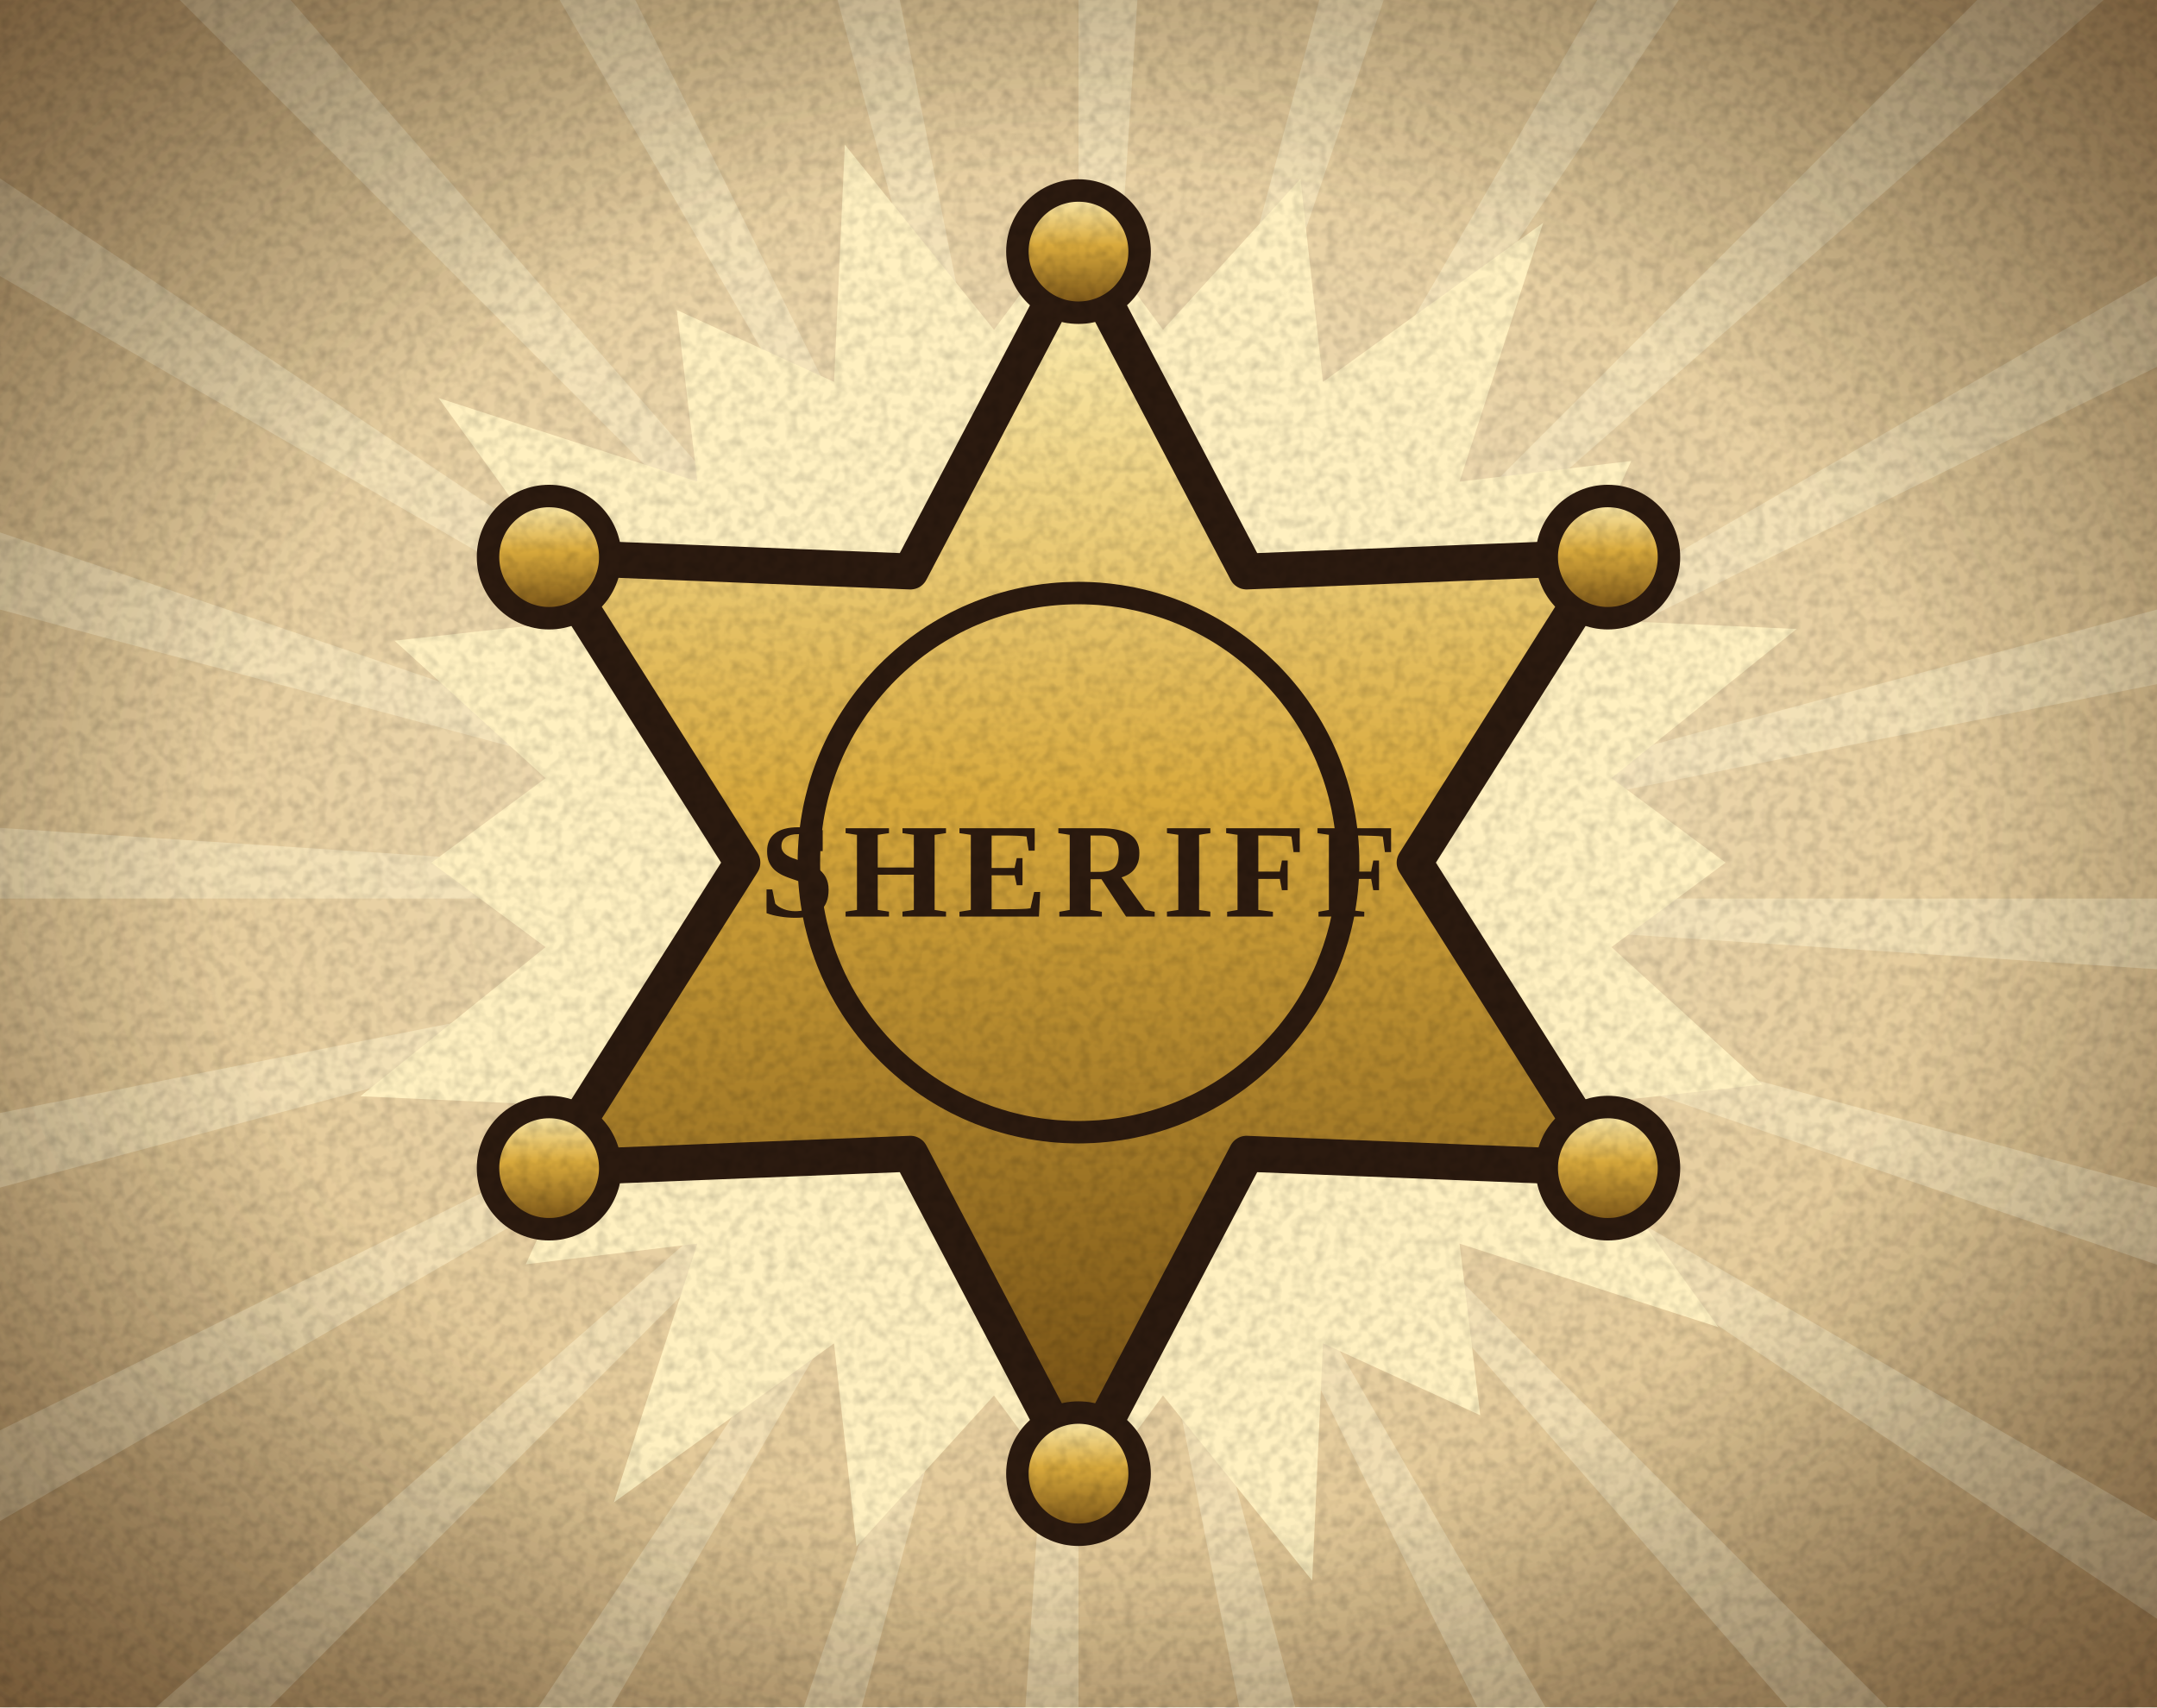
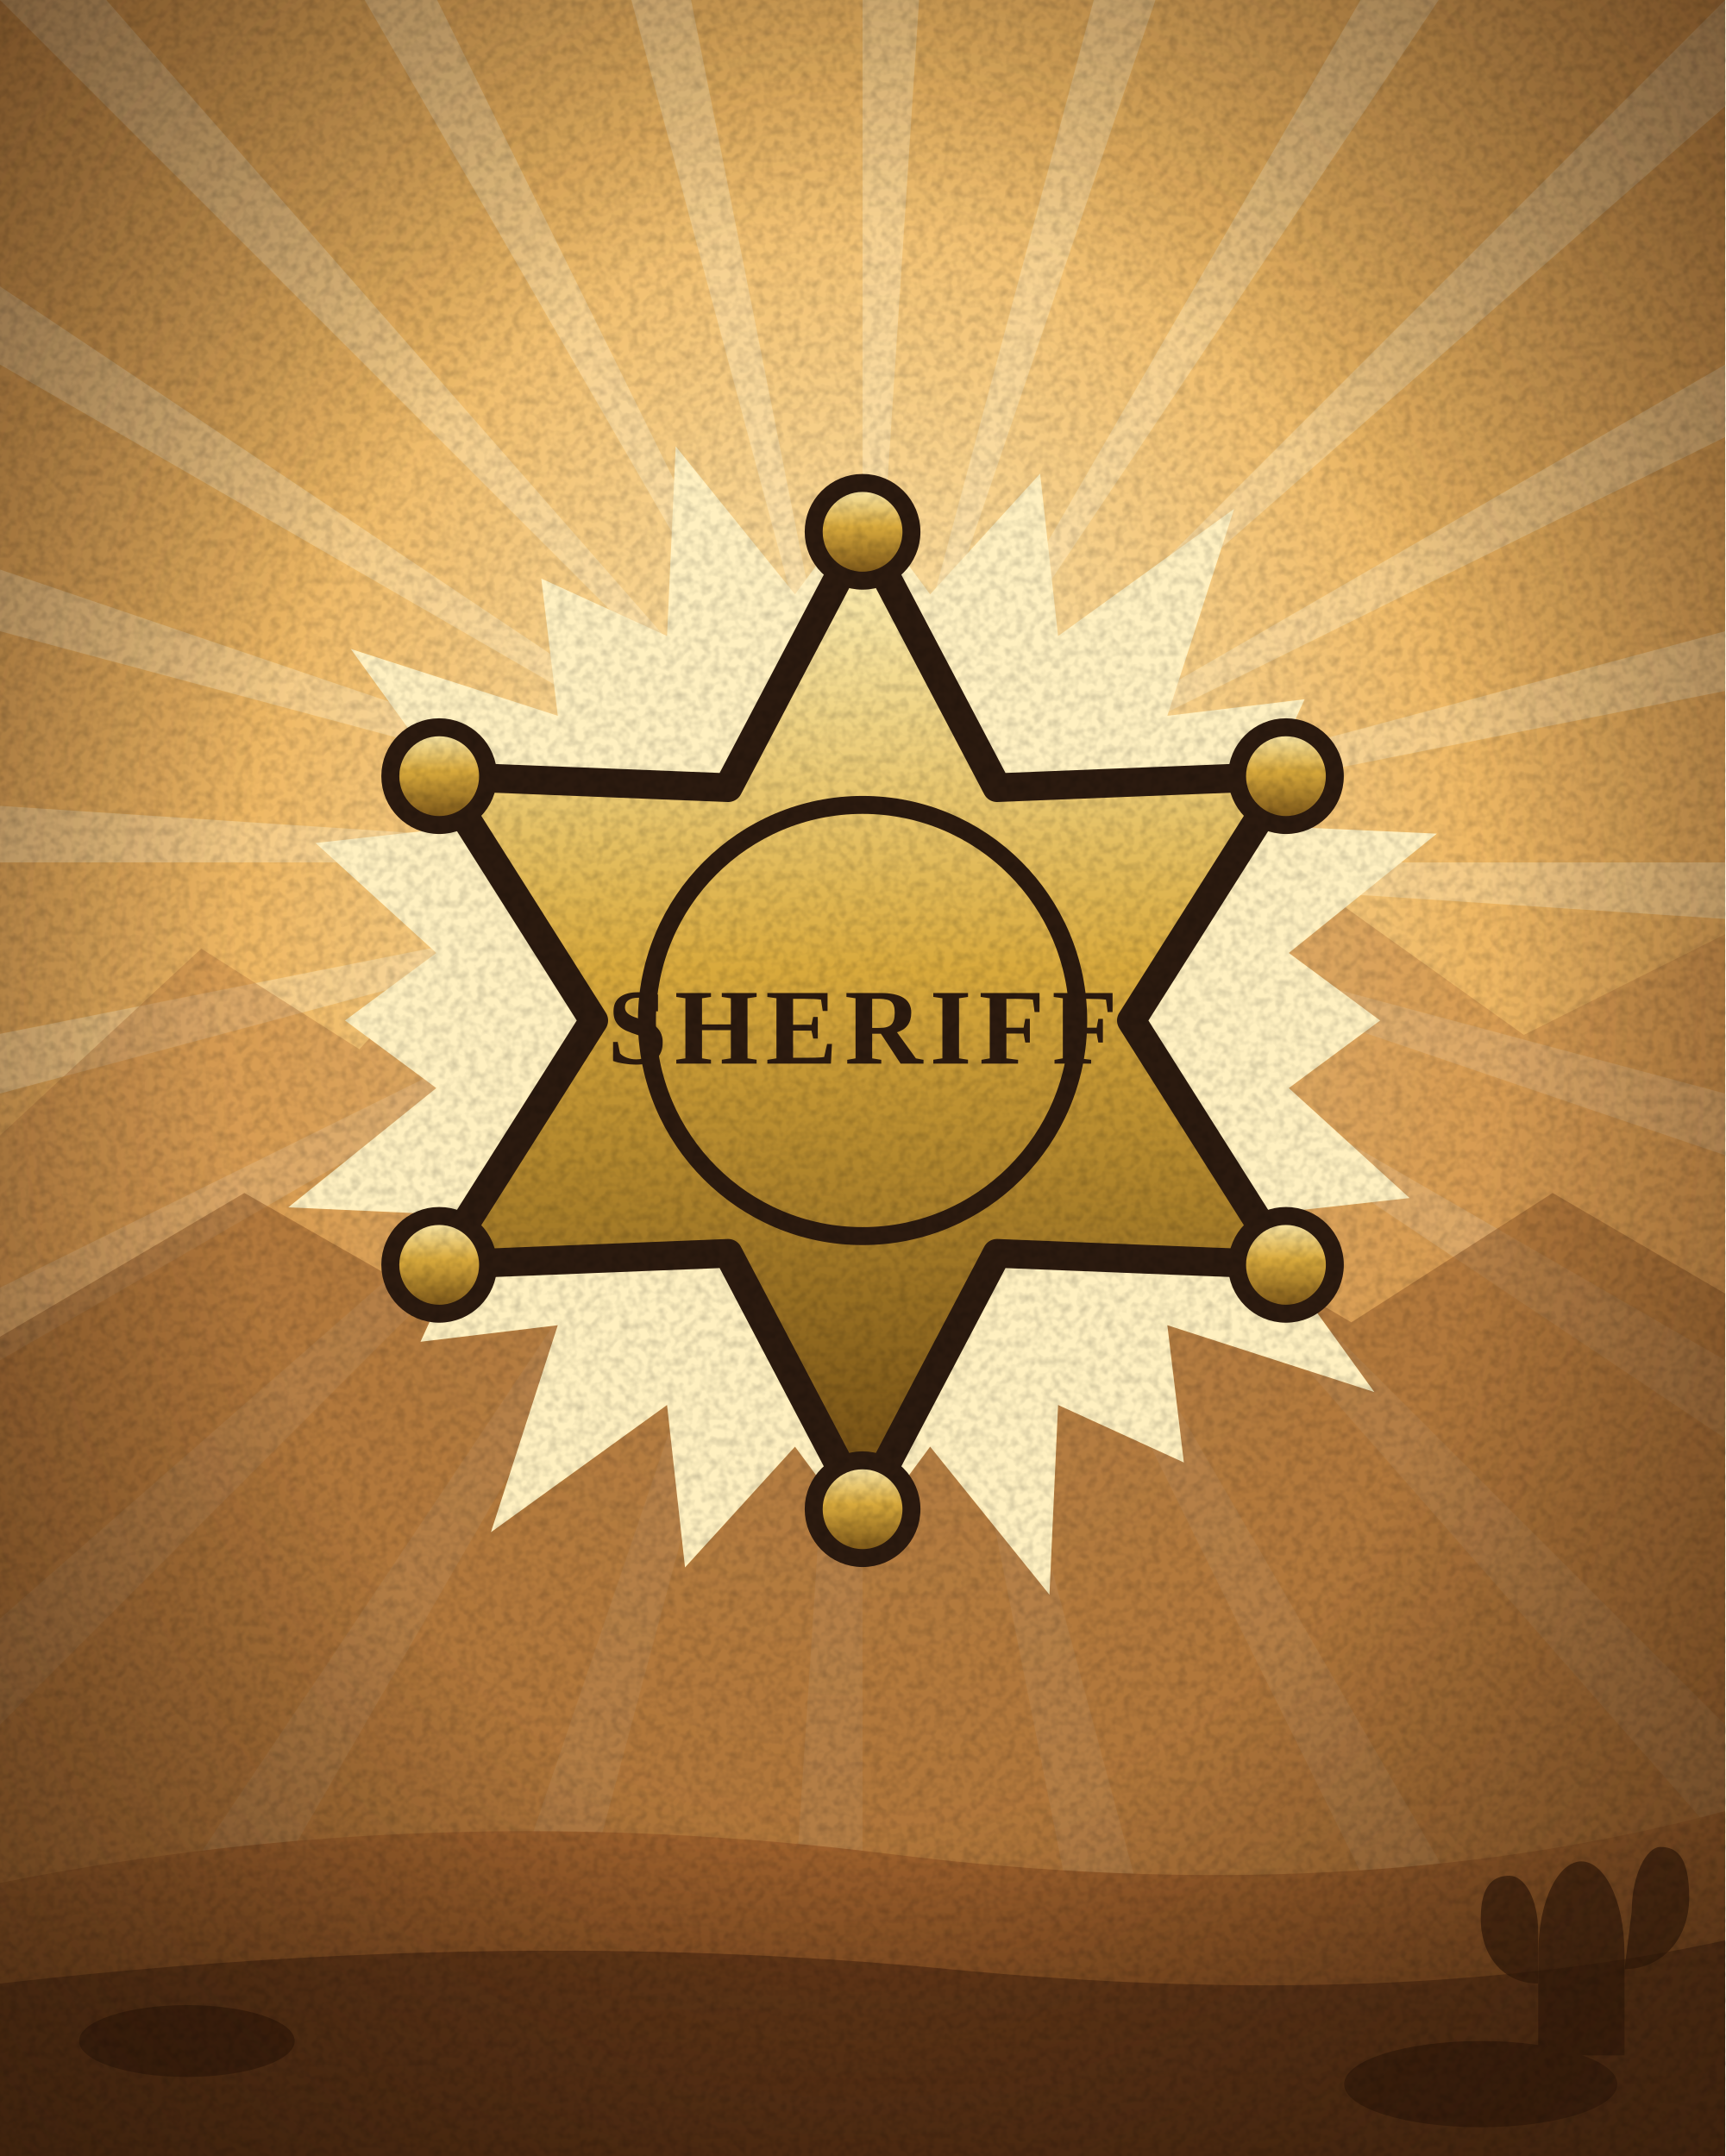
- <svg xmlns="http://www.w3.org/2000/svg" width="240" height="190" viewBox="0 0 240 190">
+ <svg xmlns="http://www.w3.org/2000/svg" width="240" height="300" viewBox="0 0 240 300">
  <defs>
    <radialGradient id="pap" cx="0.5" cy="0.45" r="0.75">
      <stop offset="0" stop-color="#f6e7c4" />
      <stop offset="0.65" stop-color="#e2c795" />
      <stop offset="1" stop-color="#b99462" />
    </radialGradient>
    <pattern id="hatch" width="6" height="6" patternUnits="userSpaceOnUse" patternTransform="rotate(45)">
      <path d="M0 0v6" stroke="#2b1a0f" stroke-width="1.3" opacity=".35" />
    </pattern>
    <filter id="grain" x="0" y="0" width="100%" height="100%">
      <feTurbulence type="fractalNoise" baseFrequency="0.8" numOctaves="2" stitchTiles="stitch" />
      <feColorMatrix values="0 0 0 0 0  0 0 0 0 0  0 0 0 0 0  1.6 0 0 0 -0.62" />
    </filter>
    <filter id="b4" x="-50%" y="-50%" width="200%" height="200%">
      <feGaussianBlur stdDeviation="4" />
    </filter>
    <linearGradient id="steel" x1="0" y1="0" x2="0" y2="1">
      <stop offset="0" stop-color="#eef2f6" />
      <stop offset="0.35" stop-color="#aab2bc" />
      <stop offset="0.6" stop-color="#5a626c" />
      <stop offset="1" stop-color="#2e343c" />
    </linearGradient>
    <linearGradient id="brass" x1="0" y1="0" x2="0" y2="1">
      <stop offset="0" stop-color="#fff1b8" />
      <stop offset="0.45" stop-color="#d8a93c" />
      <stop offset="1" stop-color="#6e4a12" />
    </linearGradient>
    <linearGradient id="wood" x1="0" y1="0" x2="1" y2="1">
      <stop offset="0" stop-color="#b0703e" />
      <stop offset="0.5" stop-color="#7a4424" />
      <stop offset="1" stop-color="#4a2410" />
    </linearGradient>
    <linearGradient id="blued" x1="0" y1="0" x2="0" y2="1">
      <stop offset="0" stop-color="#8a96a8" />
      <stop offset="0.4" stop-color="#3a4452" />
      <stop offset="1" stop-color="#141a22" />
    </linearGradient>
    <radialGradient id="vig" cx="0.5" cy="0.5" r="0.72">
      <stop offset="0.55" stop-color="#000" stop-opacity="0" />
      <stop offset="1" stop-color="#3a2410" stop-opacity="0.55" />
    </radialGradient>
+     <radialGradient id="sky" cx="0.5" cy="0.4" r="0.85">
+       <stop offset="0" stop-color="#ffeab4" />
+       <stop offset="0.42" stop-color="#efb864" />
+       <stop offset="1" stop-color="#c0783a" />
+     </radialGradient>
+     <linearGradient id="dirt" x1="0" y1="0" x2="0" y2="1">
+       <stop offset="0" stop-color="#a4652f" />
+       <stop offset="1" stop-color="#6b3c18" />
+     </linearGradient>
+     <radialGradient id="vig2" cx="0.5" cy="0.48" r="0.74">
+       <stop offset="0.5" stop-color="#000" stop-opacity="0" />
+       <stop offset="1" stop-color="#2a1708" stop-opacity="0.6" />
+     </radialGradient>
+     <filter id="mono">
+       <feColorMatrix type="saturate" values="0.06" />
+       <feComponentTransfer>
+         <feFuncR type="linear" slope="1.05" intercept="0.02" />
+         <feFuncG type="linear" slope="1.02" />
+         <feFuncB type="linear" slope="0.98" />
+       </feComponentTransfer>
+     </filter>
  </defs>
-   <rect width="240" height="190" fill="url(#pap)" />
-   <path d="M120 100L380 100L379.4 117ZM120 100L371.1 167.3L366.2 183.6ZM120 100L345.2 230L336.2 244.4ZM120 100L303.8 283.8L291.4 295.5ZM120 100L250 325.2L235 333.2ZM120 100L187.3 351.1L170.7 355ZM120 100L120 360L103 359.4ZM120 100L52.7 351.1L36.4 346.2ZM120 100L-10 325.2L-24.4 316.2ZM120 100L-63.8 283.8L-75.5 271.4ZM120 100L-105.2 230L-113.2 215ZM120 100L-131.1 167.3L-135 150.7ZM120 100L-140 100L-139.4 83ZM120 100L-131.1 32.7L-126.2 16.4ZM120 100L-105.2 -30L-96.2 -44.4ZM120 100L-63.8 -83.8L-51.4 -95.5ZM120 100L-10 -125.2L5 -133.2ZM120 100L52.7 -151.1L69.3 -155ZM120 100L120 -160L137 -159.4ZM120 100L187.3 -151.1L203.6 -146.2ZM120 100L250 -125.2L264.4 -116.2ZM120 100L303.8 -83.8L315.5 -71.4ZM120 100L345.2 -30L353.2 -15ZM120 100L371.1 32.7L375 49.3Z" fill="#fff3cf" opacity="0.45" />
-   <path d="M120 24L129.4 36.7L144.7 19.9L147.2 42.5L171.7 24.8L162.4 53.6L181.5 51.3L173.5 68.8L199.9 70L179.3 86.6L192 96L179.3 105.4L196.1 120.7L173.5 123.2L191.2 147.7L162.4 138.4L164.7 157.5L147.2 149.5L146 175.9L129.4 155.3L120 168L110.6 155.3L95.3 172.1L92.8 149.5L68.3 167.2L77.6 138.4L58.5 140.7L66.5 123.2L40.1 122L60.7 105.4L48 96L60.7 86.6L43.9 71.3L66.5 68.8L48.8 44.3L77.6 53.6L75.3 34.5L92.8 42.5L94 16.1L110.6 36.7Z" fill="#fff0c0" stroke="none" stroke-width="3" stroke-linejoin="round" />
-   <path d="M120 28L138.7 63.6L178.9 62L157.4 96L178.9 130L138.7 128.4L120 164L101.3 128.4L61.1 130L82.6 96L61.1 62L101.3 63.6Z" fill="url(#brass)" stroke="#2b1a0f" stroke-width="4" stroke-linejoin="round" />
-   <circle cx="120" cy="28" r="6.8" fill="url(#brass)" stroke="#2b1a0f" stroke-width="2.5" />
-   <circle cx="178.9" cy="62" r="6.8" fill="url(#brass)" stroke="#2b1a0f" stroke-width="2.5" />
-   <circle cx="178.9" cy="130" r="6.8" fill="url(#brass)" stroke="#2b1a0f" stroke-width="2.5" />
-   <circle cx="120" cy="164" r="6.8" fill="url(#brass)" stroke="#2b1a0f" stroke-width="2.5" />
-   <circle cx="61.1" cy="130" r="6.8" fill="url(#brass)" stroke="#2b1a0f" stroke-width="2.5" />
-   <circle cx="61.1" cy="62" r="6.8" fill="url(#brass)" stroke="#2b1a0f" stroke-width="2.5" />
-   <circle cx="120" cy="96" r="30" fill="none" stroke="#2b1a0f" stroke-width="2.5" />
-   <text x="120" y="102" text-anchor="middle" font-family="Georgia, 'Times New Roman', serif" font-size="15" font-weight="700" letter-spacing="1" fill="#2b1a0f">SHERIFF</text>
-   <rect width="240" height="190" fill="url(#vig)" />
-   <rect width="240" height="190" filter="url(#grain)" opacity=".18" />
+   <rect width="240" height="300" fill="url(#sky)" />
+   <path d="M120 120L380 120L379.4 137ZM120 120L371.1 187.3L366.2 203.6ZM120 120L345.2 250L336.2 264.4ZM120 120L303.8 303.8L291.4 315.5ZM120 120L250 345.2L235 353.2ZM120 120L187.3 371.1L170.7 375ZM120 120L120 380L103 379.4ZM120 120L52.7 371.1L36.4 366.2ZM120 120L-10 345.2L-24.4 336.2ZM120 120L-63.8 303.8L-75.5 291.4ZM120 120L-105.2 250L-113.2 235ZM120 120L-131.1 187.3L-135 170.7ZM120 120L-140 120L-139.4 103ZM120 120L-131.1 52.7L-126.2 36.4ZM120 120L-105.2 -10L-96.2 -24.4ZM120 120L-63.8 -63.8L-51.4 -75.5ZM120 120L-10 -105.2L5 -113.2ZM120 120L52.7 -131.1L69.3 -135ZM120 120L120 -140L137 -139.4ZM120 120L187.3 -131.1L203.6 -126.2ZM120 120L250 -105.2L264.4 -96.2ZM120 120L303.8 -63.8L315.5 -51.4ZM120 120L345.2 -10L353.2 5ZM120 120L371.1 52.7L375 69.3Z" fill="#fff3cf" opacity="0.32" />
+   <path d="M0 158L28 132L50 146L76 118L102 142L128 122L156 146L184 124L212 144L240 130V300H0Z" fill="#b9793f" opacity=".42" />
+   <path d="M0 186L34 166L62 182L92 160L124 184L154 164L188 184L216 166L240 180V300H0Z" fill="#8d5526" opacity=".5" />
+   <g transform="translate(0 46)">
+     <path d="M120 24L129.4 36.7L144.7 19.9L147.2 42.5L171.7 24.8L162.4 53.6L181.5 51.3L173.5 68.8L199.9 70L179.3 86.6L192 96L179.3 105.4L196.1 120.7L173.5 123.2L191.2 147.7L162.4 138.4L164.7 157.5L147.2 149.5L146 175.9L129.4 155.3L120 168L110.6 155.3L95.3 172.1L92.8 149.5L68.3 167.2L77.6 138.4L58.5 140.7L66.5 123.2L40.1 122L60.7 105.4L48 96L60.7 86.6L43.9 71.3L66.5 68.8L48.8 44.3L77.6 53.6L75.3 34.5L92.8 42.5L94 16.1L110.6 36.7Z" fill="#fff0c0" stroke="none" stroke-width="3" stroke-linejoin="round" />
+     <path d="M120 28L138.7 63.6L178.9 62L157.4 96L178.9 130L138.7 128.4L120 164L101.3 128.4L61.1 130L82.6 96L61.1 62L101.3 63.6Z" fill="url(#brass)" stroke="#2b1a0f" stroke-width="4" stroke-linejoin="round" />
+     <circle cx="120" cy="28" r="6.8" fill="url(#brass)" stroke="#2b1a0f" stroke-width="2.5" />
+     <circle cx="178.9" cy="62" r="6.8" fill="url(#brass)" stroke="#2b1a0f" stroke-width="2.5" />
+     <circle cx="178.9" cy="130" r="6.8" fill="url(#brass)" stroke="#2b1a0f" stroke-width="2.5" />
+     <circle cx="120" cy="164" r="6.8" fill="url(#brass)" stroke="#2b1a0f" stroke-width="2.5" />
+     <circle cx="61.1" cy="130" r="6.8" fill="url(#brass)" stroke="#2b1a0f" stroke-width="2.5" />
+     <circle cx="61.1" cy="62" r="6.8" fill="url(#brass)" stroke="#2b1a0f" stroke-width="2.5" />
+     <circle cx="120" cy="96" r="30" fill="none" stroke="#2b1a0f" stroke-width="2.5" />
+     <text x="120" y="102" text-anchor="middle" font-family="Georgia, 'Times New Roman', serif" font-size="15" font-weight="700" letter-spacing="1" fill="#2b1a0f">SHERIFF</text>
+   </g>
+   <path d="M0 262Q60 250 124 258T240 252V300H0Z" fill="url(#dirt)" />
+   <path d="M0 276Q70 268 132 274T240 270V300H0Z" fill="#5a3014" opacity=".75" />
+   <g fill="#3a1d0a" opacity=".7">
+     <ellipse cx="26" cy="284" rx="15" ry="5" />
+     <ellipse cx="206" cy="290" rx="19" ry="6" />
+     <path d="M214 272c0-8 3-13 6-13s6 5 6 13v14h-12z" />
+     <path d="M214 276c-5 0-8-4-8-9s2-6 4-6 4 3 4 8zM226 274c5 0 9-4 9-10s-2-7-4-7-4 4-4 9z" />
+   </g>
+   <rect width="240" height="300" fill="url(#vig2)" />
+   <rect width="240" height="300" filter="url(#grain)" opacity=".2" />
</svg>
